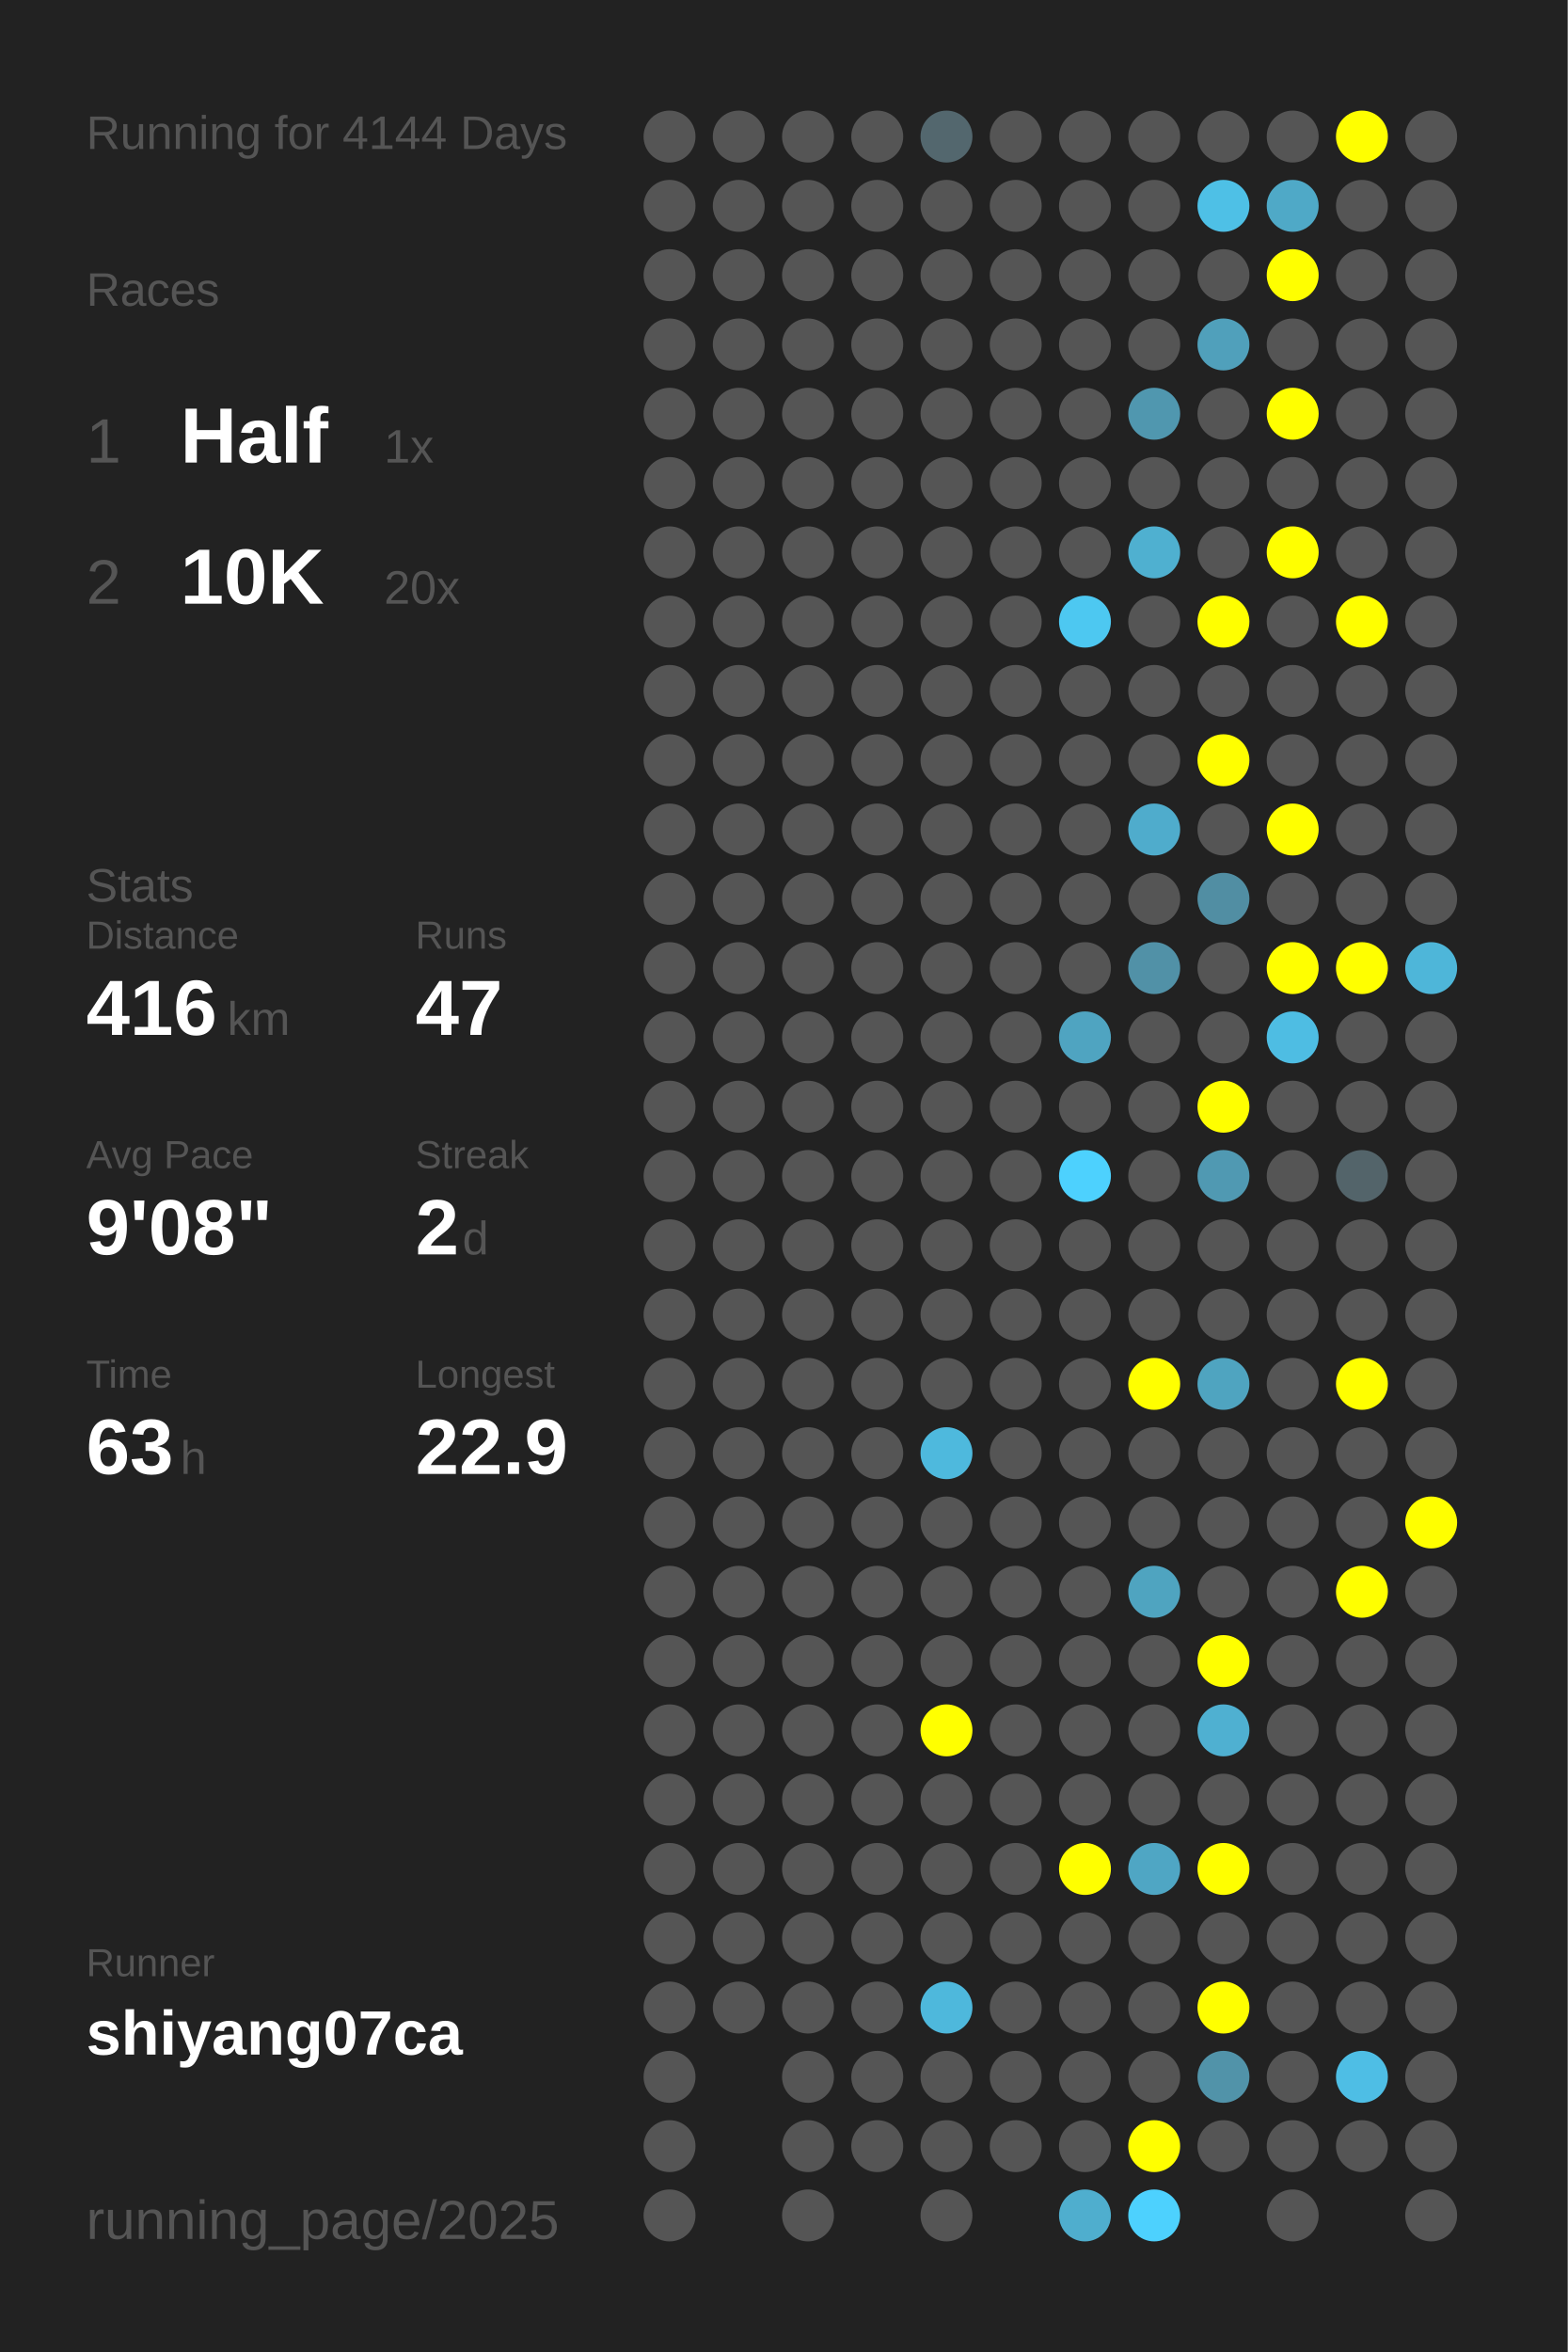
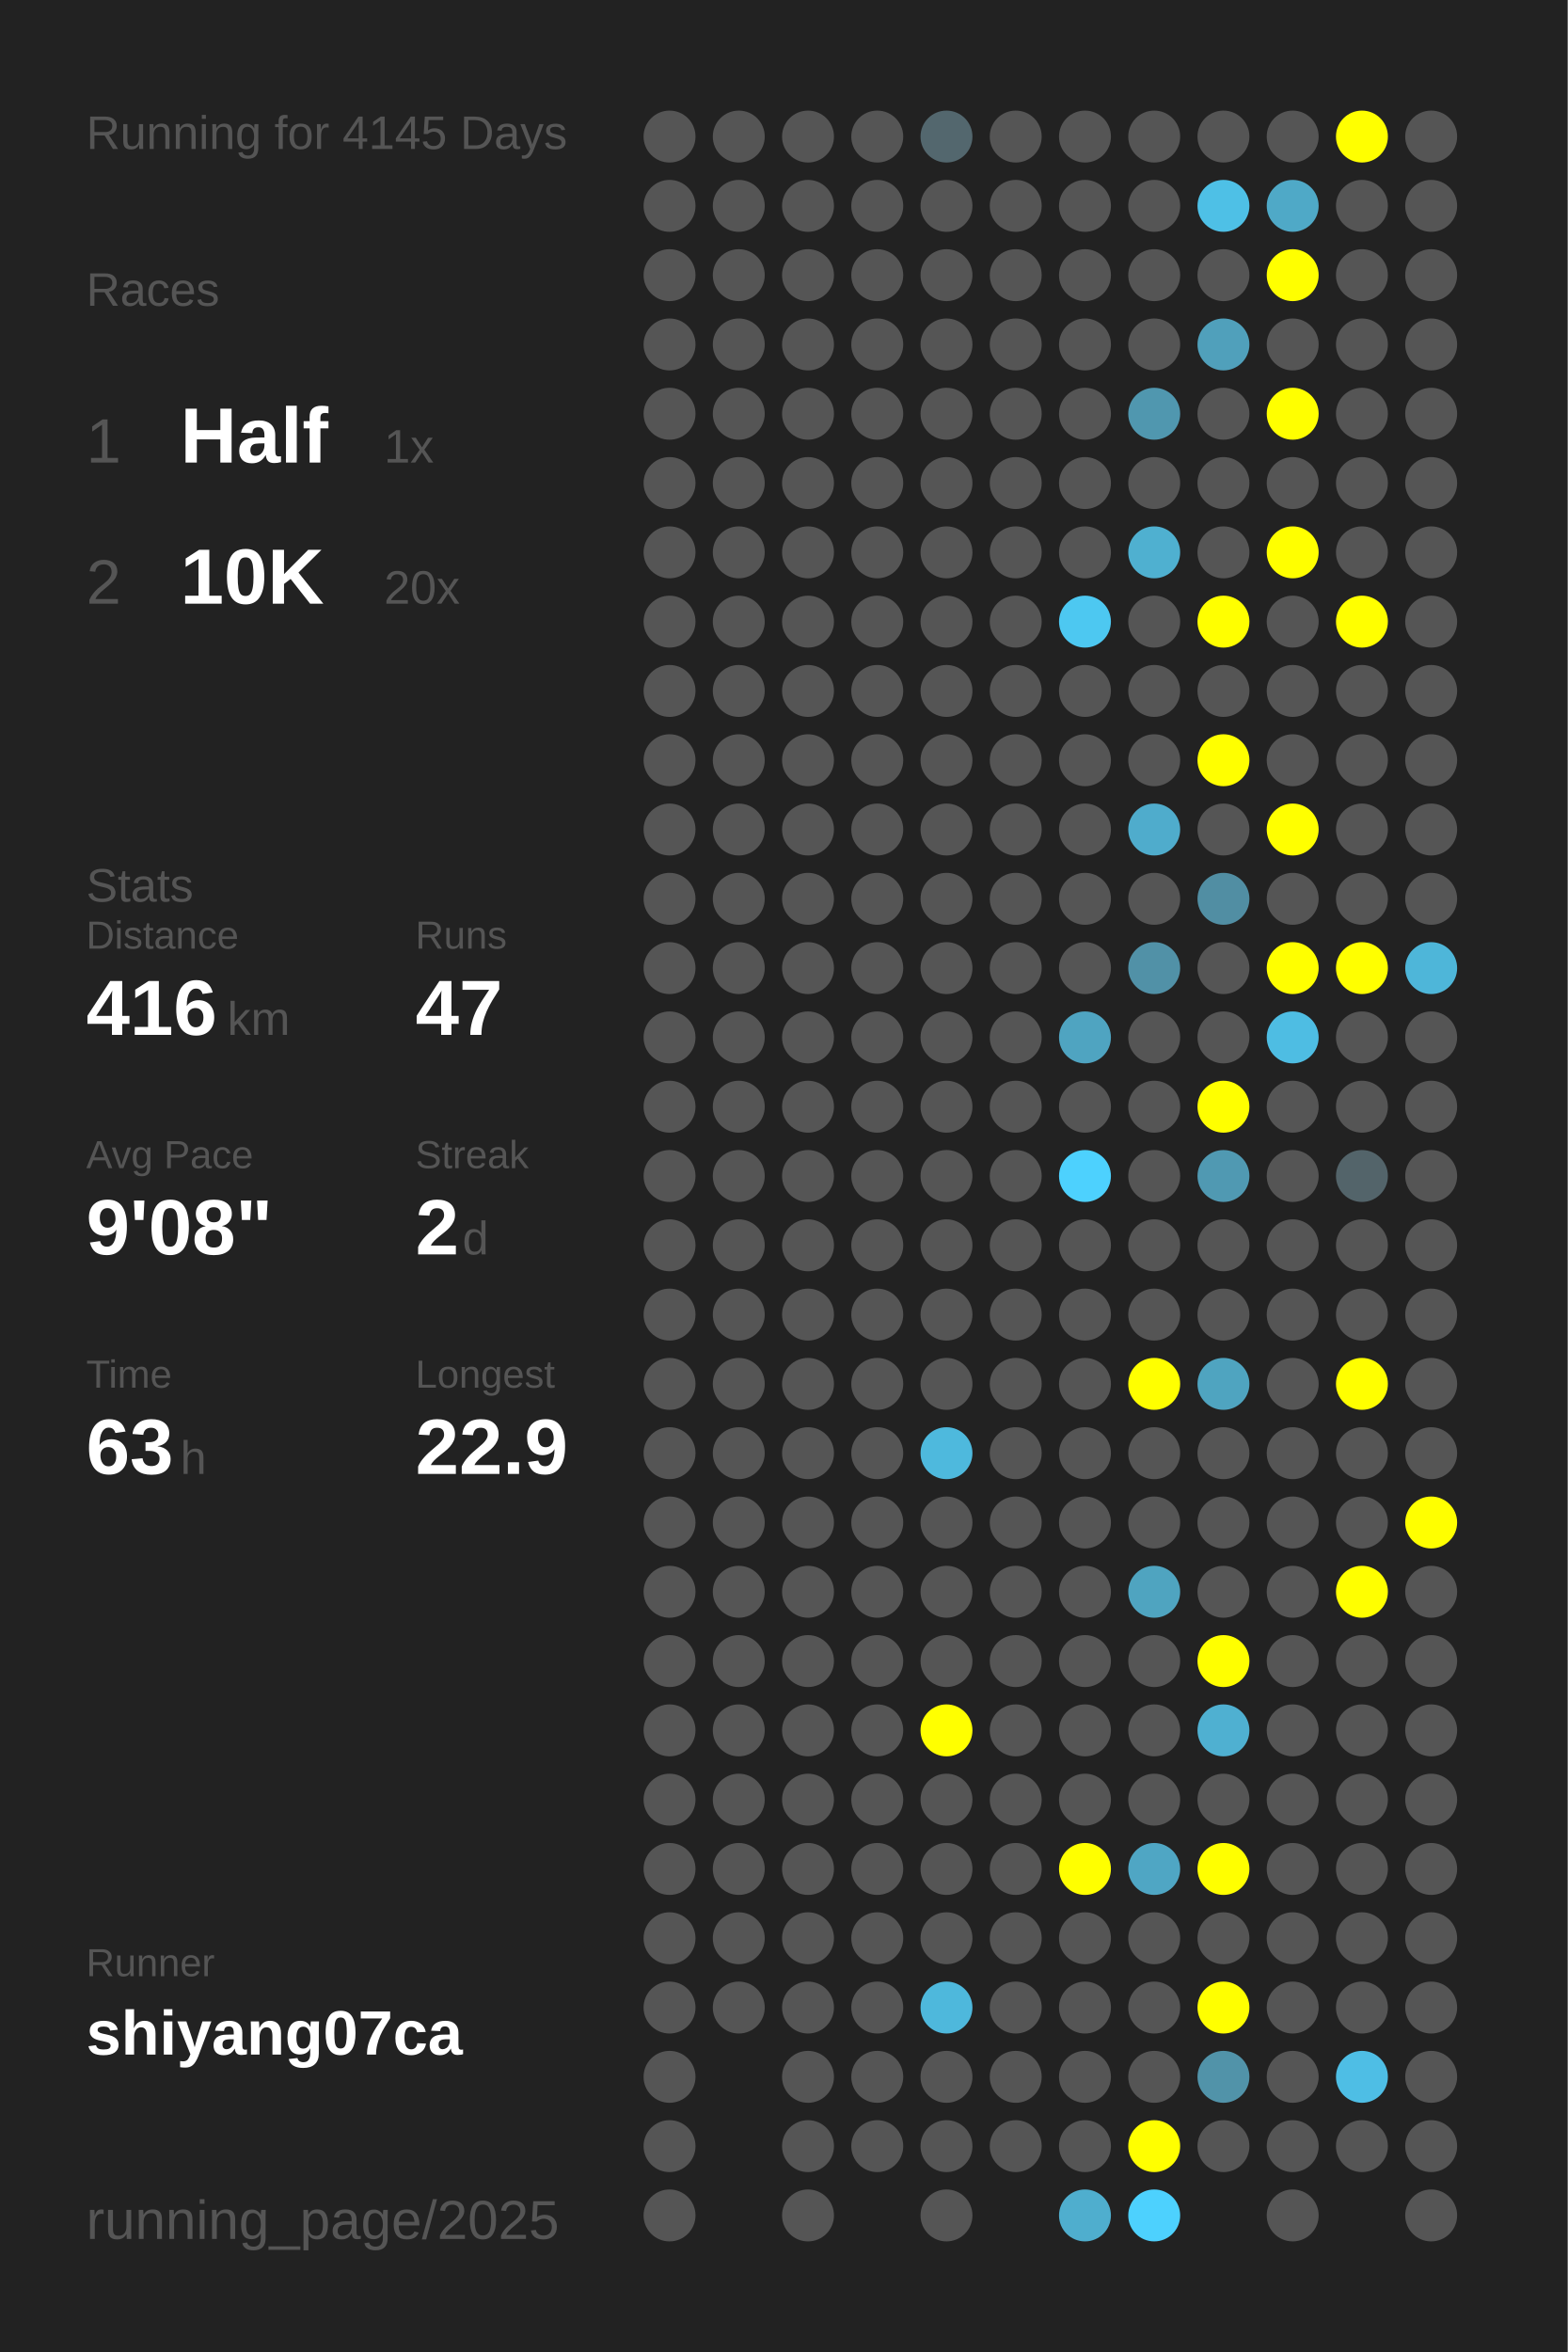
<svg xmlns="http://www.w3.org/2000/svg" baseProfile="full" height="300mm" version="1.1" viewBox="0,0,200,300" width="200mm">
  <defs />
  <rect fill="#222222" height="300" width="200" x="0" y="0" />
-   <text fill="#555555" style="font-size:6px; font-family:Arial;" x="11" y="19">Running for 4144 Days</text>
+   <text fill="#555555" style="font-size:6px; font-family:Arial;" x="11" y="19">Running for 4145 Days</text>
  <text fill="#555555" style="font-size:6px; font-family:Arial;" x="11" y="39">Races</text>
  <text fill="#555555" style="font-size:8px; font-family:Arial;" x="11" y="59">1</text>
  <text fill="#FFFFFF" style="font-size:10px; font-family:Arial; font-weight:bold;" x="23" y="59">Half</text>
  <text fill="#555555" style="font-size:6px; font-family:Arial;" x="49" y="59">1x</text>
  <text fill="#555555" style="font-size:8px; font-family:Arial;" x="11" y="77">2</text>
  <text fill="#FFFFFF" style="font-size:10px; font-family:Arial; font-weight:bold;" x="23" y="77">10K</text>
  <text fill="#555555" style="font-size:6px; font-family:Arial;" x="49" y="77">20x</text>
  <text fill="#555555" style="font-size:6px; font-family:Arial;" x="11" y="115">Stats</text>
  <text fill="#555555" style="font-size:5px; font-family:Arial;" x="11" y="121">Distance</text>
  <text fill="#FFFFFF" style="font-size:10px; font-family:Arial; font-weight:bold;" x="11" y="132">416</text>
  <text fill="#555555" style="font-size:6px; font-family:Arial;" x="29" y="132">km</text>
  <text fill="#555555" style="font-size:5px; font-family:Arial;" x="53" y="121">Runs</text>
  <text fill="#FFFFFF" style="font-size:10px; font-family:Arial; font-weight:bold;" x="53" y="132">47</text>
  <text fill="#555555" style="font-size:5px; font-family:Arial;" x="11" y="149">Avg Pace</text>
  <text fill="#FFFFFF" style="font-size:10px; font-family:Arial; font-weight:bold;" x="11" y="160">9'08"</text>
  <text fill="#555555" style="font-size:5px; font-family:Arial;" x="53" y="149">Streak</text>
  <text fill="#FFFFFF" style="font-size:10px; font-family:Arial; font-weight:bold;" x="53" y="160">2</text>
  <text fill="#555555" style="font-size:6px; font-family:Arial;" x="59" y="160">d</text>
  <text fill="#555555" style="font-size:5px; font-family:Arial;" x="11" y="177">Time</text>
  <text fill="#FFFFFF" style="font-size:10px; font-family:Arial; font-weight:bold;" x="11" y="188">63</text>
  <text fill="#555555" style="font-size:6px; font-family:Arial;" x="23" y="188">h</text>
  <text fill="#555555" style="font-size:5px; font-family:Arial;" x="53" y="177">Longest</text>
  <text fill="#FFFFFF" style="font-size:10px; font-family:Arial; font-weight:bold;" x="53" y="188">22.9</text>
  <text fill="#555555" style="font-size:5px; font-family:Arial;" x="11" y="252.065">Runner</text>
  <text fill="#FFFFFF" style="font-size:8px; font-family:Arial; font-weight:bold;" x="11" y="262.065">shiyang07ca</text>
  <text fill="#555555" style="font-size:7px; font-family:Arial;" x="11" y="285.581">running_page/2025</text>
  <circle cx="85.417" cy="17.419" fill="#555555" r="3.312" />
  <circle cx="85.417" cy="26.258" fill="#555555" r="3.312" />
  <circle cx="85.417" cy="35.097" fill="#555555" r="3.312" />
  <circle cx="85.417" cy="43.935" fill="#555555" r="3.312" />
  <circle cx="85.417" cy="52.774" fill="#555555" r="3.312" />
  <circle cx="85.417" cy="61.613" fill="#555555" r="3.312" />
  <circle cx="85.417" cy="70.452" fill="#555555" r="3.312" />
  <circle cx="85.417" cy="79.29" fill="#555555" r="3.312" />
  <circle cx="85.417" cy="88.129" fill="#555555" r="3.312" />
  <circle cx="85.417" cy="96.968" fill="#555555" r="3.312" />
  <circle cx="85.417" cy="105.806" fill="#555555" r="3.312" />
  <circle cx="85.417" cy="114.645" fill="#555555" r="3.312" />
  <circle cx="85.417" cy="123.484" fill="#555555" r="3.312" />
  <circle cx="85.417" cy="132.323" fill="#555555" r="3.312" />
  <circle cx="85.417" cy="141.161" fill="#555555" r="3.312" />
  <circle cx="85.417" cy="150" fill="#555555" r="3.312" />
  <circle cx="85.417" cy="158.839" fill="#555555" r="3.312" />
  <circle cx="85.417" cy="167.677" fill="#555555" r="3.312" />
  <circle cx="85.417" cy="176.516" fill="#555555" r="3.312" />
  <circle cx="85.417" cy="185.355" fill="#555555" r="3.312" />
  <circle cx="85.417" cy="194.194" fill="#555555" r="3.312" />
  <circle cx="85.417" cy="203.032" fill="#555555" r="3.312" />
  <circle cx="85.417" cy="211.871" fill="#555555" r="3.312" />
  <circle cx="85.417" cy="220.71" fill="#555555" r="3.312" />
  <circle cx="85.417" cy="229.548" fill="#555555" r="3.312" />
  <circle cx="85.417" cy="238.387" fill="#555555" r="3.312" />
  <circle cx="85.417" cy="247.226" fill="#555555" r="3.312" />
  <circle cx="85.417" cy="256.065" fill="#555555" r="3.312" />
  <circle cx="85.417" cy="264.903" fill="#555555" r="3.312" />
  <circle cx="85.417" cy="273.742" fill="#555555" r="3.312" />
  <circle cx="85.417" cy="282.581" fill="#555555" r="3.312" />
  <circle cx="94.25" cy="17.419" fill="#555555" r="3.312" />
  <circle cx="94.25" cy="26.258" fill="#555555" r="3.312" />
  <circle cx="94.25" cy="35.097" fill="#555555" r="3.312" />
  <circle cx="94.25" cy="43.935" fill="#555555" r="3.312" />
  <circle cx="94.25" cy="52.774" fill="#555555" r="3.312" />
  <circle cx="94.25" cy="61.613" fill="#555555" r="3.312" />
  <circle cx="94.25" cy="70.452" fill="#555555" r="3.312" />
  <circle cx="94.25" cy="79.29" fill="#555555" r="3.312" />
  <circle cx="94.25" cy="88.129" fill="#555555" r="3.312" />
  <circle cx="94.25" cy="96.968" fill="#555555" r="3.312" />
  <circle cx="94.25" cy="105.806" fill="#555555" r="3.312" />
  <circle cx="94.25" cy="114.645" fill="#555555" r="3.312" />
  <circle cx="94.25" cy="123.484" fill="#555555" r="3.312" />
  <circle cx="94.25" cy="132.323" fill="#555555" r="3.312" />
  <circle cx="94.25" cy="141.161" fill="#555555" r="3.312" />
  <circle cx="94.25" cy="150" fill="#555555" r="3.312" />
  <circle cx="94.25" cy="158.839" fill="#555555" r="3.312" />
  <circle cx="94.25" cy="167.677" fill="#555555" r="3.312" />
  <circle cx="94.25" cy="176.516" fill="#555555" r="3.312" />
  <circle cx="94.25" cy="185.355" fill="#555555" r="3.312" />
  <circle cx="94.25" cy="194.194" fill="#555555" r="3.312" />
  <circle cx="94.25" cy="203.032" fill="#555555" r="3.312" />
  <circle cx="94.25" cy="211.871" fill="#555555" r="3.312" />
  <circle cx="94.25" cy="220.71" fill="#555555" r="3.312" />
  <circle cx="94.25" cy="229.548" fill="#555555" r="3.312" />
  <circle cx="94.25" cy="238.387" fill="#555555" r="3.312" />
  <circle cx="94.25" cy="247.226" fill="#555555" r="3.312" />
  <circle cx="94.25" cy="256.065" fill="#555555" r="3.312" />
  <circle cx="103.083" cy="17.419" fill="#555555" r="3.312" />
  <circle cx="103.083" cy="26.258" fill="#555555" r="3.312" />
  <circle cx="103.083" cy="35.097" fill="#555555" r="3.312" />
  <circle cx="103.083" cy="43.935" fill="#555555" r="3.312" />
  <circle cx="103.083" cy="52.774" fill="#555555" r="3.312" />
  <circle cx="103.083" cy="61.613" fill="#555555" r="3.312" />
  <circle cx="103.083" cy="70.452" fill="#555555" r="3.312" />
  <circle cx="103.083" cy="79.29" fill="#555555" r="3.312" />
  <circle cx="103.083" cy="88.129" fill="#555555" r="3.312" />
  <circle cx="103.083" cy="96.968" fill="#555555" r="3.312" />
  <circle cx="103.083" cy="105.806" fill="#555555" r="3.312" />
  <circle cx="103.083" cy="114.645" fill="#555555" r="3.312" />
  <circle cx="103.083" cy="123.484" fill="#555555" r="3.312" />
  <circle cx="103.083" cy="132.323" fill="#555555" r="3.312" />
  <circle cx="103.083" cy="141.161" fill="#555555" r="3.312" />
  <circle cx="103.083" cy="150" fill="#555555" r="3.312" />
  <circle cx="103.083" cy="158.839" fill="#555555" r="3.312" />
  <circle cx="103.083" cy="167.677" fill="#555555" r="3.312" />
  <circle cx="103.083" cy="176.516" fill="#555555" r="3.312" />
  <circle cx="103.083" cy="185.355" fill="#555555" r="3.312" />
  <circle cx="103.083" cy="194.194" fill="#555555" r="3.312" />
  <circle cx="103.083" cy="203.032" fill="#555555" r="3.312" />
  <circle cx="103.083" cy="211.871" fill="#555555" r="3.312" />
  <circle cx="103.083" cy="220.71" fill="#555555" r="3.312" />
  <circle cx="103.083" cy="229.548" fill="#555555" r="3.312" />
  <circle cx="103.083" cy="238.387" fill="#555555" r="3.312" />
  <circle cx="103.083" cy="247.226" fill="#555555" r="3.312" />
  <circle cx="103.083" cy="256.065" fill="#555555" r="3.312" />
  <circle cx="103.083" cy="264.903" fill="#555555" r="3.312" />
  <circle cx="103.083" cy="273.742" fill="#555555" r="3.312" />
  <circle cx="103.083" cy="282.581" fill="#555555" r="3.312" />
  <circle cx="111.917" cy="17.419" fill="#555555" r="3.312" />
  <circle cx="111.917" cy="26.258" fill="#555555" r="3.312" />
  <circle cx="111.917" cy="35.097" fill="#555555" r="3.312" />
  <circle cx="111.917" cy="43.935" fill="#555555" r="3.312" />
  <circle cx="111.917" cy="52.774" fill="#555555" r="3.312" />
  <circle cx="111.917" cy="61.613" fill="#555555" r="3.312" />
  <circle cx="111.917" cy="70.452" fill="#555555" r="3.312" />
  <circle cx="111.917" cy="79.29" fill="#555555" r="3.312" />
  <circle cx="111.917" cy="88.129" fill="#555555" r="3.312" />
  <circle cx="111.917" cy="96.968" fill="#555555" r="3.312" />
  <circle cx="111.917" cy="105.806" fill="#555555" r="3.312" />
  <circle cx="111.917" cy="114.645" fill="#555555" r="3.312" />
  <circle cx="111.917" cy="123.484" fill="#555555" r="3.312" />
  <circle cx="111.917" cy="132.323" fill="#555555" r="3.312" />
  <circle cx="111.917" cy="141.161" fill="#555555" r="3.312" />
  <circle cx="111.917" cy="150" fill="#555555" r="3.312" />
  <circle cx="111.917" cy="158.839" fill="#555555" r="3.312" />
  <circle cx="111.917" cy="167.677" fill="#555555" r="3.312" />
  <circle cx="111.917" cy="176.516" fill="#555555" r="3.312" />
  <circle cx="111.917" cy="185.355" fill="#555555" r="3.312" />
  <circle cx="111.917" cy="194.194" fill="#555555" r="3.312" />
  <circle cx="111.917" cy="203.032" fill="#555555" r="3.312" />
  <circle cx="111.917" cy="211.871" fill="#555555" r="3.312" />
  <circle cx="111.917" cy="220.71" fill="#555555" r="3.312" />
  <circle cx="111.917" cy="229.548" fill="#555555" r="3.312" />
  <circle cx="111.917" cy="238.387" fill="#555555" r="3.312" />
  <circle cx="111.917" cy="247.226" fill="#555555" r="3.312" />
  <circle cx="111.917" cy="256.065" fill="#555555" r="3.312" />
  <circle cx="111.917" cy="264.903" fill="#555555" r="3.312" />
  <circle cx="111.917" cy="273.742" fill="#555555" r="3.312" />
  <circle cx="120.75" cy="17.419" fill="#53676e" r="3.312" />
  <circle cx="120.75" cy="26.258" fill="#555555" r="3.312" />
  <circle cx="120.75" cy="35.097" fill="#555555" r="3.312" />
  <circle cx="120.75" cy="43.935" fill="#555555" r="3.312" />
  <circle cx="120.75" cy="52.774" fill="#555555" r="3.312" />
  <circle cx="120.75" cy="61.613" fill="#555555" r="3.312" />
  <circle cx="120.75" cy="70.452" fill="#555555" r="3.312" />
  <circle cx="120.75" cy="79.29" fill="#555555" r="3.312" />
  <circle cx="120.75" cy="88.129" fill="#555555" r="3.312" />
  <circle cx="120.75" cy="96.968" fill="#555555" r="3.312" />
  <circle cx="120.75" cy="105.806" fill="#555555" r="3.312" />
  <circle cx="120.75" cy="114.645" fill="#555555" r="3.312" />
  <circle cx="120.75" cy="123.484" fill="#555555" r="3.312" />
  <circle cx="120.75" cy="132.323" fill="#555555" r="3.312" />
  <circle cx="120.75" cy="141.161" fill="#555555" r="3.312" />
  <circle cx="120.75" cy="150" fill="#555555" r="3.312" />
  <circle cx="120.75" cy="158.839" fill="#555555" r="3.312" />
  <circle cx="120.75" cy="167.677" fill="#555555" r="3.312" />
  <circle cx="120.75" cy="176.516" fill="#555555" r="3.312" />
  <circle cx="120.75" cy="185.355" fill="#4eb9dd" r="3.312" />
  <circle cx="120.75" cy="194.194" fill="#555555" r="3.312" />
  <circle cx="120.75" cy="203.032" fill="#555555" r="3.312" />
  <circle cx="120.75" cy="211.871" fill="#555555" r="3.312" />
  <circle cx="120.75" cy="220.71" fill="#FFFF00" r="3.312" />
  <circle cx="120.75" cy="229.548" fill="#555555" r="3.312" />
  <circle cx="120.75" cy="238.387" fill="#555555" r="3.312" />
  <circle cx="120.75" cy="247.226" fill="#555555" r="3.312" />
  <circle cx="120.75" cy="256.065" fill="#4eb8dc" r="3.312" />
  <circle cx="120.75" cy="264.903" fill="#555555" r="3.312" />
  <circle cx="120.75" cy="273.742" fill="#555555" r="3.312" />
  <circle cx="120.75" cy="282.581" fill="#555555" r="3.312" />
  <circle cx="129.583" cy="17.419" fill="#555555" r="3.312" />
  <circle cx="129.583" cy="26.258" fill="#555555" r="3.312" />
  <circle cx="129.583" cy="35.097" fill="#555555" r="3.312" />
  <circle cx="129.583" cy="43.935" fill="#555555" r="3.312" />
  <circle cx="129.583" cy="52.774" fill="#555555" r="3.312" />
  <circle cx="129.583" cy="61.613" fill="#555555" r="3.312" />
  <circle cx="129.583" cy="70.452" fill="#555555" r="3.312" />
  <circle cx="129.583" cy="79.29" fill="#555555" r="3.312" />
  <circle cx="129.583" cy="88.129" fill="#555555" r="3.312" />
  <circle cx="129.583" cy="96.968" fill="#555555" r="3.312" />
  <circle cx="129.583" cy="105.806" fill="#555555" r="3.312" />
  <circle cx="129.583" cy="114.645" fill="#555555" r="3.312" />
  <circle cx="129.583" cy="123.484" fill="#555555" r="3.312" />
  <circle cx="129.583" cy="132.323" fill="#555555" r="3.312" />
  <circle cx="129.583" cy="141.161" fill="#555555" r="3.312" />
  <circle cx="129.583" cy="150" fill="#555555" r="3.312" />
  <circle cx="129.583" cy="158.839" fill="#555555" r="3.312" />
  <circle cx="129.583" cy="167.677" fill="#555555" r="3.312" />
  <circle cx="129.583" cy="176.516" fill="#555555" r="3.312" />
  <circle cx="129.583" cy="185.355" fill="#555555" r="3.312" />
  <circle cx="129.583" cy="194.194" fill="#555555" r="3.312" />
  <circle cx="129.583" cy="203.032" fill="#555555" r="3.312" />
  <circle cx="129.583" cy="211.871" fill="#555555" r="3.312" />
  <circle cx="129.583" cy="220.71" fill="#555555" r="3.312" />
  <circle cx="129.583" cy="229.548" fill="#555555" r="3.312" />
  <circle cx="129.583" cy="238.387" fill="#555555" r="3.312" />
  <circle cx="129.583" cy="247.226" fill="#555555" r="3.312" />
  <circle cx="129.583" cy="256.065" fill="#555555" r="3.312" />
  <circle cx="129.583" cy="264.903" fill="#555555" r="3.312" />
  <circle cx="129.583" cy="273.742" fill="#555555" r="3.312" />
  <circle cx="138.417" cy="17.419" fill="#555555" r="3.312" />
  <circle cx="138.417" cy="26.258" fill="#555555" r="3.312" />
  <circle cx="138.417" cy="35.097" fill="#555555" r="3.312" />
  <circle cx="138.417" cy="43.935" fill="#555555" r="3.312" />
  <circle cx="138.417" cy="52.774" fill="#555555" r="3.312" />
  <circle cx="138.417" cy="61.613" fill="#555555" r="3.312" />
  <circle cx="138.417" cy="70.452" fill="#555555" r="3.312" />
  <circle cx="138.417" cy="79.29" fill="#4dc8f1" r="3.312" />
  <circle cx="138.417" cy="88.129" fill="#555555" r="3.312" />
  <circle cx="138.417" cy="96.968" fill="#555555" r="3.312" />
  <circle cx="138.417" cy="105.806" fill="#555555" r="3.312" />
  <circle cx="138.417" cy="114.645" fill="#555555" r="3.312" />
  <circle cx="138.417" cy="123.484" fill="#555555" r="3.312" />
  <circle cx="138.417" cy="132.323" fill="#4fa4c1" r="3.312" />
  <circle cx="138.417" cy="141.161" fill="#555555" r="3.312" />
  <circle cx="138.417" cy="150" fill="#4dd1fe" r="3.312" />
  <circle cx="138.417" cy="158.839" fill="#555555" r="3.312" />
  <circle cx="138.417" cy="167.677" fill="#555555" r="3.312" />
  <circle cx="138.417" cy="176.516" fill="#555555" r="3.312" />
  <circle cx="138.417" cy="185.355" fill="#555555" r="3.312" />
  <circle cx="138.417" cy="194.194" fill="#555555" r="3.312" />
  <circle cx="138.417" cy="203.032" fill="#555555" r="3.312" />
  <circle cx="138.417" cy="211.871" fill="#555555" r="3.312" />
  <circle cx="138.417" cy="220.71" fill="#555555" r="3.312" />
  <circle cx="138.417" cy="229.548" fill="#555555" r="3.312" />
  <circle cx="138.417" cy="238.387" fill="#FFFF00" r="3.312" />
  <circle cx="138.417" cy="247.226" fill="#555555" r="3.312" />
  <circle cx="138.417" cy="256.065" fill="#555555" r="3.312" />
  <circle cx="138.417" cy="264.903" fill="#555555" r="3.312" />
  <circle cx="138.417" cy="273.742" fill="#555555" r="3.312" />
  <circle cx="138.417" cy="282.581" fill="#4faece" r="3.312" />
  <circle cx="147.25" cy="17.419" fill="#555555" r="3.312" />
  <circle cx="147.25" cy="26.258" fill="#555555" r="3.312" />
  <circle cx="147.25" cy="35.097" fill="#555555" r="3.312" />
  <circle cx="147.25" cy="43.935" fill="#555555" r="3.312" />
  <circle cx="147.25" cy="52.774" fill="#5097af" r="3.312" />
  <circle cx="147.25" cy="61.613" fill="#555555" r="3.312" />
  <circle cx="147.25" cy="70.452" fill="#4fb0d0" r="3.312" />
  <circle cx="147.25" cy="79.29" fill="#555555" r="3.312" />
  <circle cx="147.25" cy="88.129" fill="#555555" r="3.312" />
  <circle cx="147.25" cy="96.968" fill="#555555" r="3.312" />
  <circle cx="147.25" cy="105.806" fill="#4faccc" r="3.312" />
  <circle cx="147.25" cy="114.645" fill="#555555" r="3.312" />
  <circle cx="147.25" cy="123.484" fill="#5191a7" r="3.312" />
  <circle cx="147.25" cy="132.323" fill="#555555" r="3.312" />
  <circle cx="147.25" cy="141.161" fill="#555555" r="3.312" />
  <circle cx="147.25" cy="150" fill="#555555" r="3.312" />
  <circle cx="147.25" cy="158.839" fill="#555555" r="3.312" />
  <circle cx="147.25" cy="167.677" fill="#555555" r="3.312" />
  <circle cx="147.25" cy="176.516" fill="#FFFF00" r="3.312" />
  <circle cx="147.25" cy="185.355" fill="#555555" r="3.312" />
  <circle cx="147.25" cy="194.194" fill="#555555" r="3.312" />
  <circle cx="147.25" cy="203.032" fill="#4fa4c0" r="3.312" />
  <circle cx="147.25" cy="211.871" fill="#555555" r="3.312" />
  <circle cx="147.25" cy="220.71" fill="#555555" r="3.312" />
  <circle cx="147.25" cy="229.548" fill="#555555" r="3.312" />
  <circle cx="147.25" cy="238.387" fill="#4fa6c4" r="3.312" />
  <circle cx="147.25" cy="247.226" fill="#555555" r="3.312" />
  <circle cx="147.25" cy="256.065" fill="#555555" r="3.312" />
  <circle cx="147.25" cy="264.903" fill="#555555" r="3.312" />
  <circle cx="147.25" cy="273.742" fill="#FFFF00" r="3.312" />
  <circle cx="147.25" cy="282.581" fill="#4dd1fe" r="3.312" />
  <circle cx="156.083" cy="17.419" fill="#555555" r="3.312" />
  <circle cx="156.083" cy="26.258" fill="#4ec0e6" r="3.312" />
  <circle cx="156.083" cy="35.097" fill="#555555" r="3.312" />
  <circle cx="156.083" cy="43.935" fill="#50a0bb" r="3.312" />
  <circle cx="156.083" cy="52.774" fill="#555555" r="3.312" />
  <circle cx="156.083" cy="61.613" fill="#555555" r="3.312" />
  <circle cx="156.083" cy="70.452" fill="#555555" r="3.312" />
  <circle cx="156.083" cy="79.29" fill="#FFFF00" r="3.312" />
  <circle cx="156.083" cy="88.129" fill="#555555" r="3.312" />
  <circle cx="156.083" cy="96.968" fill="#FFFF00" r="3.312" />
  <circle cx="156.083" cy="105.806" fill="#555555" r="3.312" />
  <circle cx="156.083" cy="114.645" fill="#518ea3" r="3.312" />
  <circle cx="156.083" cy="123.484" fill="#555555" r="3.312" />
  <circle cx="156.083" cy="132.323" fill="#555555" r="3.312" />
  <circle cx="156.083" cy="141.161" fill="#FFFF00" r="3.312" />
  <circle cx="156.083" cy="150" fill="#5099b2" r="3.312" />
  <circle cx="156.083" cy="158.839" fill="#555555" r="3.312" />
  <circle cx="156.083" cy="167.677" fill="#555555" r="3.312" />
  <circle cx="156.083" cy="176.516" fill="#4fa4c0" r="3.312" />
  <circle cx="156.083" cy="185.355" fill="#555555" r="3.312" />
  <circle cx="156.083" cy="194.194" fill="#555555" r="3.312" />
  <circle cx="156.083" cy="203.032" fill="#555555" r="3.312" />
  <circle cx="156.083" cy="211.871" fill="#FFFF00" r="3.312" />
  <circle cx="156.083" cy="220.71" fill="#4fb0d1" r="3.312" />
  <circle cx="156.083" cy="229.548" fill="#555555" r="3.312" />
  <circle cx="156.083" cy="238.387" fill="#FFFF00" r="3.312" />
  <circle cx="156.083" cy="247.226" fill="#555555" r="3.312" />
  <circle cx="156.083" cy="256.065" fill="#FFFF00" r="3.312" />
  <circle cx="156.083" cy="264.903" fill="#5193a9" r="3.312" />
  <circle cx="156.083" cy="273.742" fill="#555555" r="3.312" />
  <circle cx="164.917" cy="17.419" fill="#555555" r="3.312" />
  <circle cx="164.917" cy="26.258" fill="#4fa9c7" r="3.312" />
  <circle cx="164.917" cy="35.097" fill="#FFFF00" r="3.312" />
  <circle cx="164.917" cy="43.935" fill="#555555" r="3.312" />
  <circle cx="164.917" cy="52.774" fill="#FFFF00" r="3.312" />
  <circle cx="164.917" cy="61.613" fill="#555555" r="3.312" />
  <circle cx="164.917" cy="70.452" fill="#FFFF00" r="3.312" />
  <circle cx="164.917" cy="79.29" fill="#555555" r="3.312" />
  <circle cx="164.917" cy="88.129" fill="#555555" r="3.312" />
  <circle cx="164.917" cy="96.968" fill="#555555" r="3.312" />
  <circle cx="164.917" cy="105.806" fill="#FFFF00" r="3.312" />
  <circle cx="164.917" cy="114.645" fill="#555555" r="3.312" />
  <circle cx="164.917" cy="123.484" fill="#FFFF00" r="3.312" />
  <circle cx="164.917" cy="132.323" fill="#4ebde3" r="3.312" />
  <circle cx="164.917" cy="141.161" fill="#555555" r="3.312" />
  <circle cx="164.917" cy="150" fill="#555555" r="3.312" />
  <circle cx="164.917" cy="158.839" fill="#555555" r="3.312" />
  <circle cx="164.917" cy="167.677" fill="#555555" r="3.312" />
  <circle cx="164.917" cy="176.516" fill="#555555" r="3.312" />
  <circle cx="164.917" cy="185.355" fill="#555555" r="3.312" />
  <circle cx="164.917" cy="194.194" fill="#555555" r="3.312" />
  <circle cx="164.917" cy="203.032" fill="#555555" r="3.312" />
  <circle cx="164.917" cy="211.871" fill="#555555" r="3.312" />
  <circle cx="164.917" cy="220.71" fill="#555555" r="3.312" />
  <circle cx="164.917" cy="229.548" fill="#555555" r="3.312" />
  <circle cx="164.917" cy="238.387" fill="#555555" r="3.312" />
  <circle cx="164.917" cy="247.226" fill="#555555" r="3.312" />
  <circle cx="164.917" cy="256.065" fill="#555555" r="3.312" />
  <circle cx="164.917" cy="264.903" fill="#555555" r="3.312" />
  <circle cx="164.917" cy="273.742" fill="#555555" r="3.312" />
  <circle cx="164.917" cy="282.581" fill="#555555" r="3.312" />
  <circle cx="173.75" cy="17.419" fill="#FFFF00" r="3.312" />
  <circle cx="173.75" cy="26.258" fill="#555555" r="3.312" />
  <circle cx="173.75" cy="35.097" fill="#555555" r="3.312" />
  <circle cx="173.75" cy="43.935" fill="#555555" r="3.312" />
  <circle cx="173.75" cy="52.774" fill="#555555" r="3.312" />
  <circle cx="173.75" cy="61.613" fill="#555555" r="3.312" />
  <circle cx="173.75" cy="70.452" fill="#555555" r="3.312" />
  <circle cx="173.75" cy="79.29" fill="#FFFF00" r="3.312" />
  <circle cx="173.75" cy="88.129" fill="#555555" r="3.312" />
  <circle cx="173.75" cy="96.968" fill="#555555" r="3.312" />
  <circle cx="173.75" cy="105.806" fill="#555555" r="3.312" />
  <circle cx="173.75" cy="114.645" fill="#555555" r="3.312" />
  <circle cx="173.75" cy="123.484" fill="#FFFF00" r="3.312" />
  <circle cx="173.75" cy="132.323" fill="#555555" r="3.312" />
  <circle cx="173.75" cy="141.161" fill="#555555" r="3.312" />
  <circle cx="173.75" cy="150" fill="#53646a" r="3.312" />
  <circle cx="173.75" cy="158.839" fill="#555555" r="3.312" />
  <circle cx="173.75" cy="167.677" fill="#555555" r="3.312" />
  <circle cx="173.75" cy="176.516" fill="#FFFF00" r="3.312" />
  <circle cx="173.75" cy="185.355" fill="#555555" r="3.312" />
  <circle cx="173.75" cy="194.194" fill="#555555" r="3.312" />
  <circle cx="173.75" cy="203.032" fill="#FFFF00" r="3.312" />
  <circle cx="173.75" cy="211.871" fill="#555555" r="3.312" />
  <circle cx="173.75" cy="220.71" fill="#555555" r="3.312" />
  <circle cx="173.75" cy="229.548" fill="#555555" r="3.312" />
  <circle cx="173.75" cy="238.387" fill="#555555" r="3.312" />
  <circle cx="173.75" cy="247.226" fill="#555555" r="3.312" />
  <circle cx="173.75" cy="256.065" fill="#555555" r="3.312" />
  <circle cx="173.75" cy="264.903" fill="#4ebee5" r="3.312" />
  <circle cx="173.75" cy="273.742" fill="#555555" r="3.312" />
  <circle cx="182.583" cy="17.419" fill="#555555" r="3.312" />
  <circle cx="182.583" cy="26.258" fill="#555555" r="3.312" />
  <circle cx="182.583" cy="35.097" fill="#555555" r="3.312" />
  <circle cx="182.583" cy="43.935" fill="#555555" r="3.312" />
  <circle cx="182.583" cy="52.774" fill="#555555" r="3.312" />
  <circle cx="182.583" cy="61.613" fill="#555555" r="3.312" />
  <circle cx="182.583" cy="70.452" fill="#555555" r="3.312" />
  <circle cx="182.583" cy="79.29" fill="#555555" r="3.312" />
  <circle cx="182.583" cy="88.129" fill="#555555" r="3.312" />
  <circle cx="182.583" cy="96.968" fill="#555555" r="3.312" />
  <circle cx="182.583" cy="105.806" fill="#555555" r="3.312" />
  <circle cx="182.583" cy="114.645" fill="#555555" r="3.312" />
  <circle cx="182.583" cy="123.484" fill="#4eb6d9" r="3.312" />
  <circle cx="182.583" cy="132.323" fill="#555555" r="3.312" />
  <circle cx="182.583" cy="141.161" fill="#555555" r="3.312" />
  <circle cx="182.583" cy="150" fill="#555555" r="3.312" />
  <circle cx="182.583" cy="158.839" fill="#555555" r="3.312" />
  <circle cx="182.583" cy="167.677" fill="#555555" r="3.312" />
  <circle cx="182.583" cy="176.516" fill="#555555" r="3.312" />
  <circle cx="182.583" cy="185.355" fill="#555555" r="3.312" />
  <circle cx="182.583" cy="194.194" fill="#FFFF00" r="3.312" />
  <circle cx="182.583" cy="203.032" fill="#555555" r="3.312" />
  <circle cx="182.583" cy="211.871" fill="#555555" r="3.312" />
  <circle cx="182.583" cy="220.71" fill="#555555" r="3.312" />
  <circle cx="182.583" cy="229.548" fill="#555555" r="3.312" />
  <circle cx="182.583" cy="238.387" fill="#555555" r="3.312" />
  <circle cx="182.583" cy="247.226" fill="#555555" r="3.312" />
  <circle cx="182.583" cy="256.065" fill="#555555" r="3.312" />
  <circle cx="182.583" cy="264.903" fill="#555555" r="3.312" />
  <circle cx="182.583" cy="273.742" fill="#555555" r="3.312" />
  <circle cx="182.583" cy="282.581" fill="#555555" r="3.312" />
</svg>
